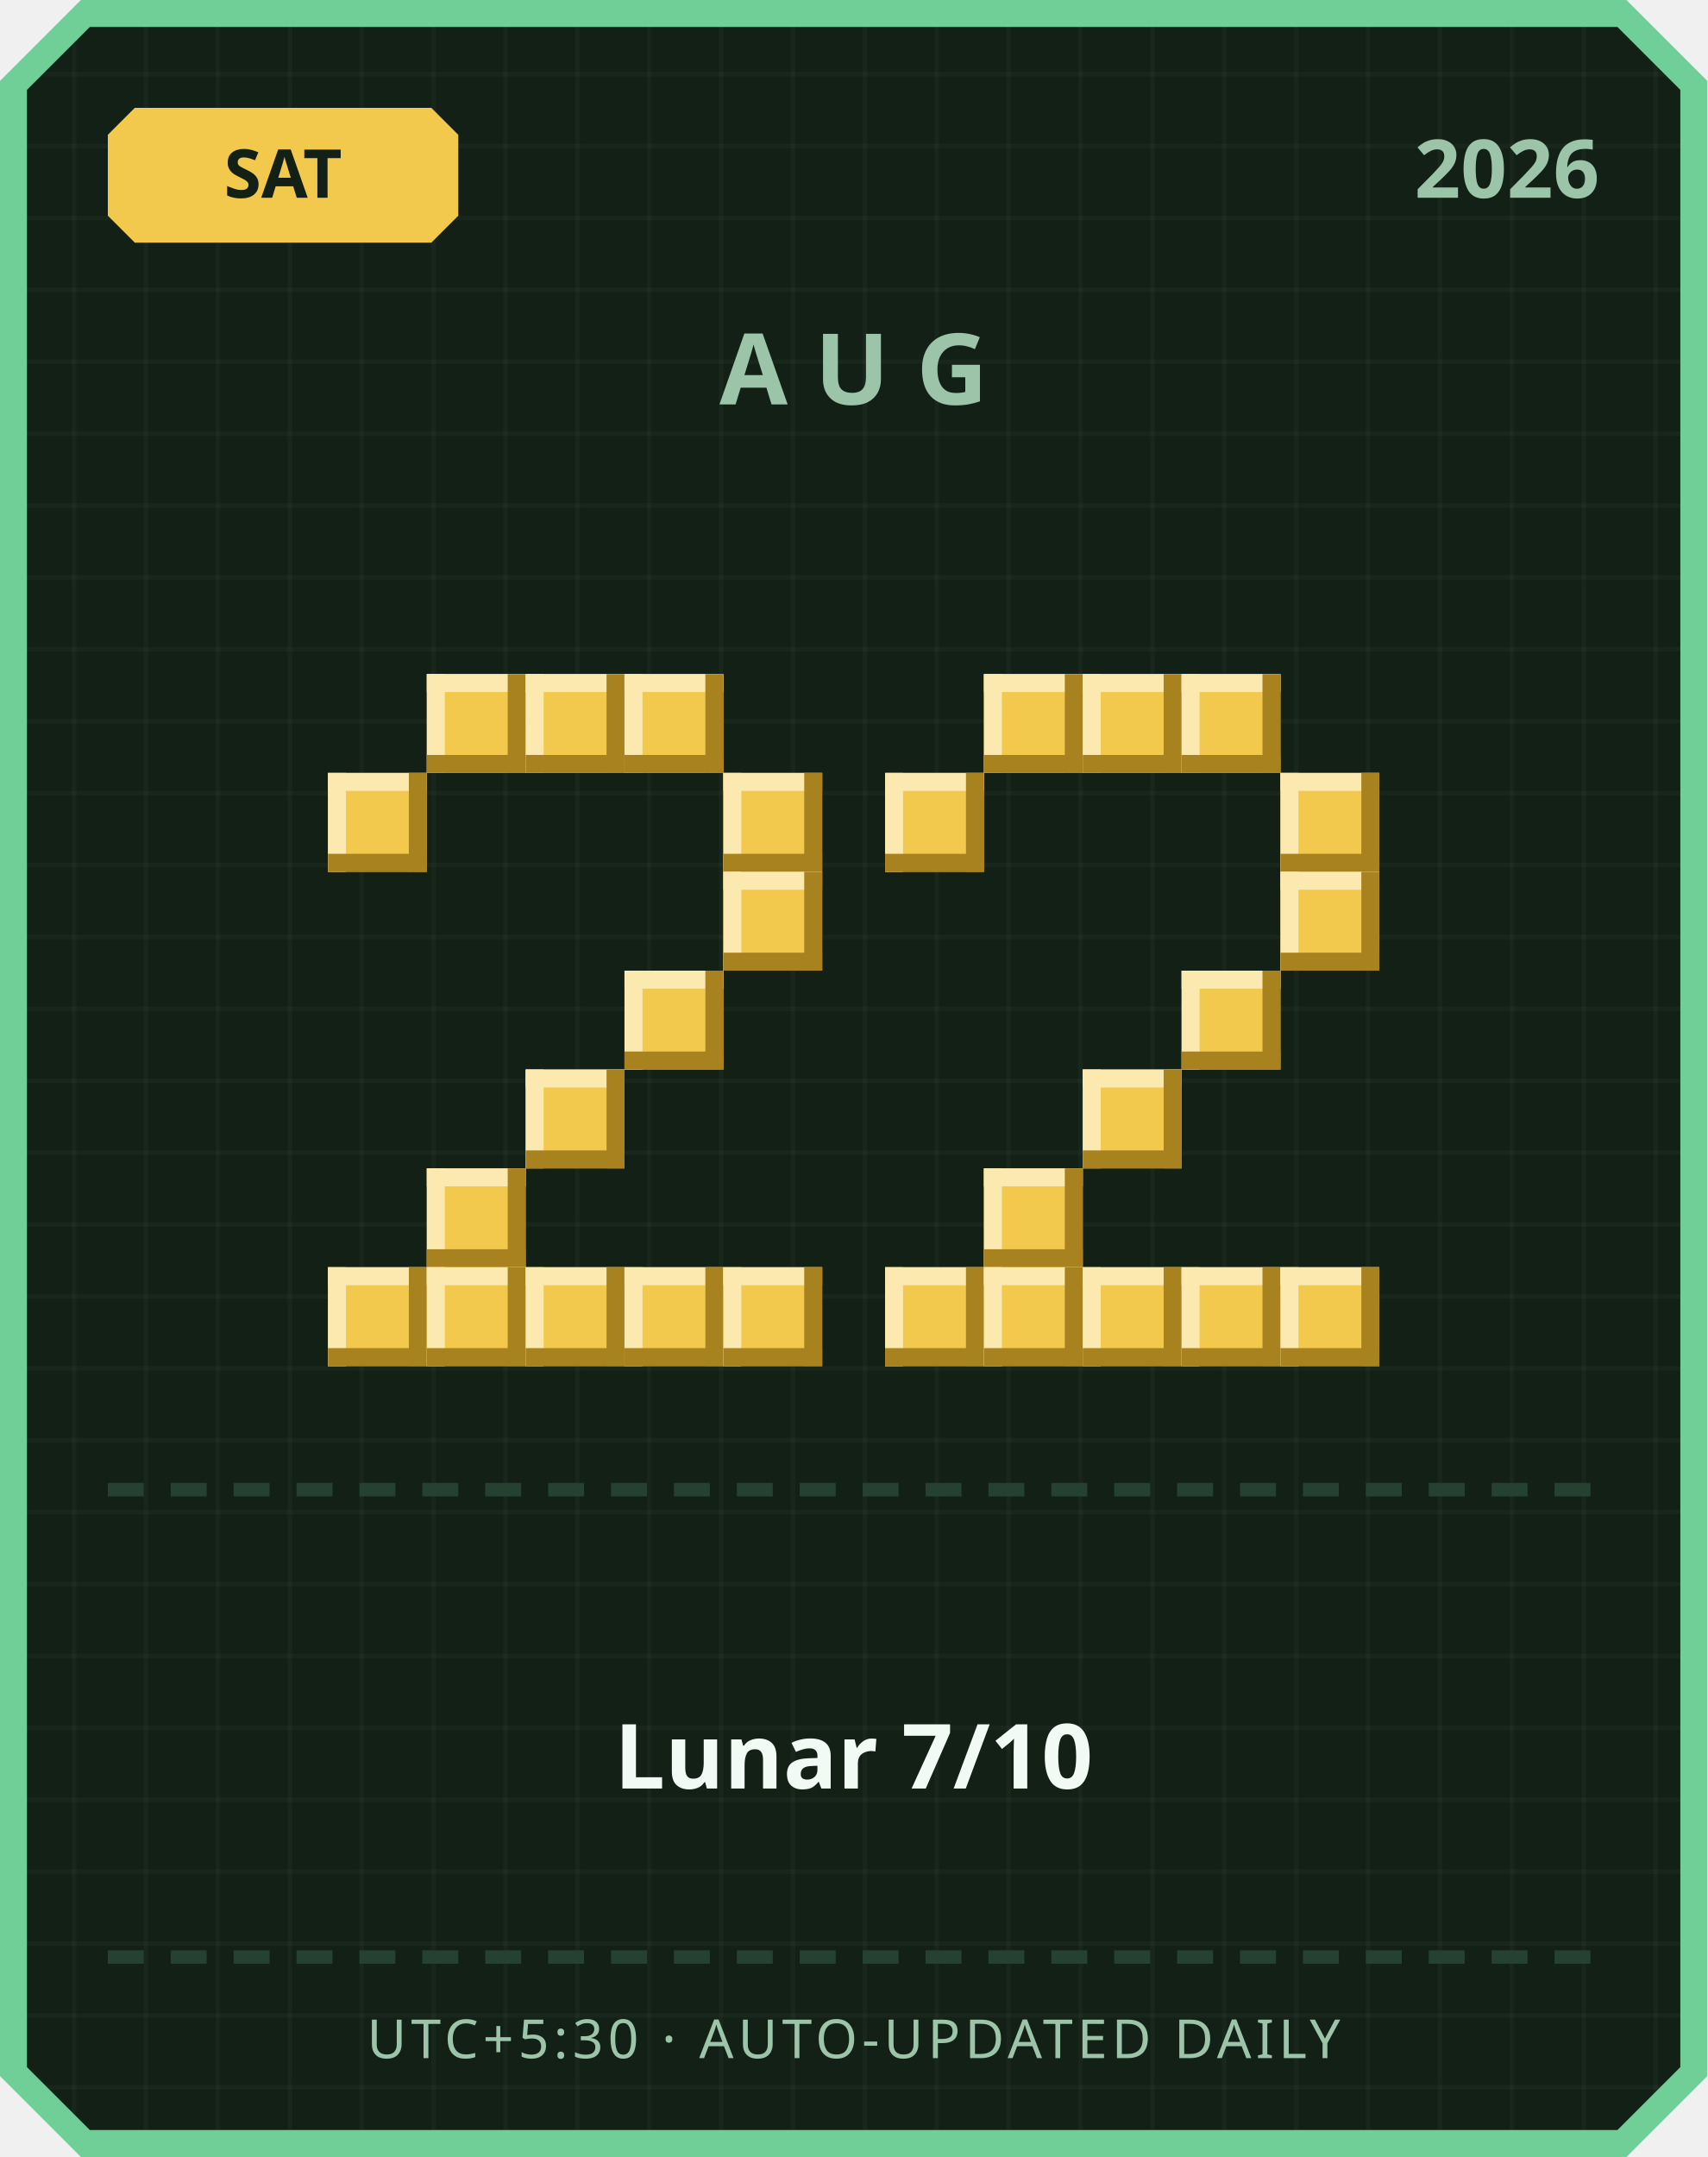
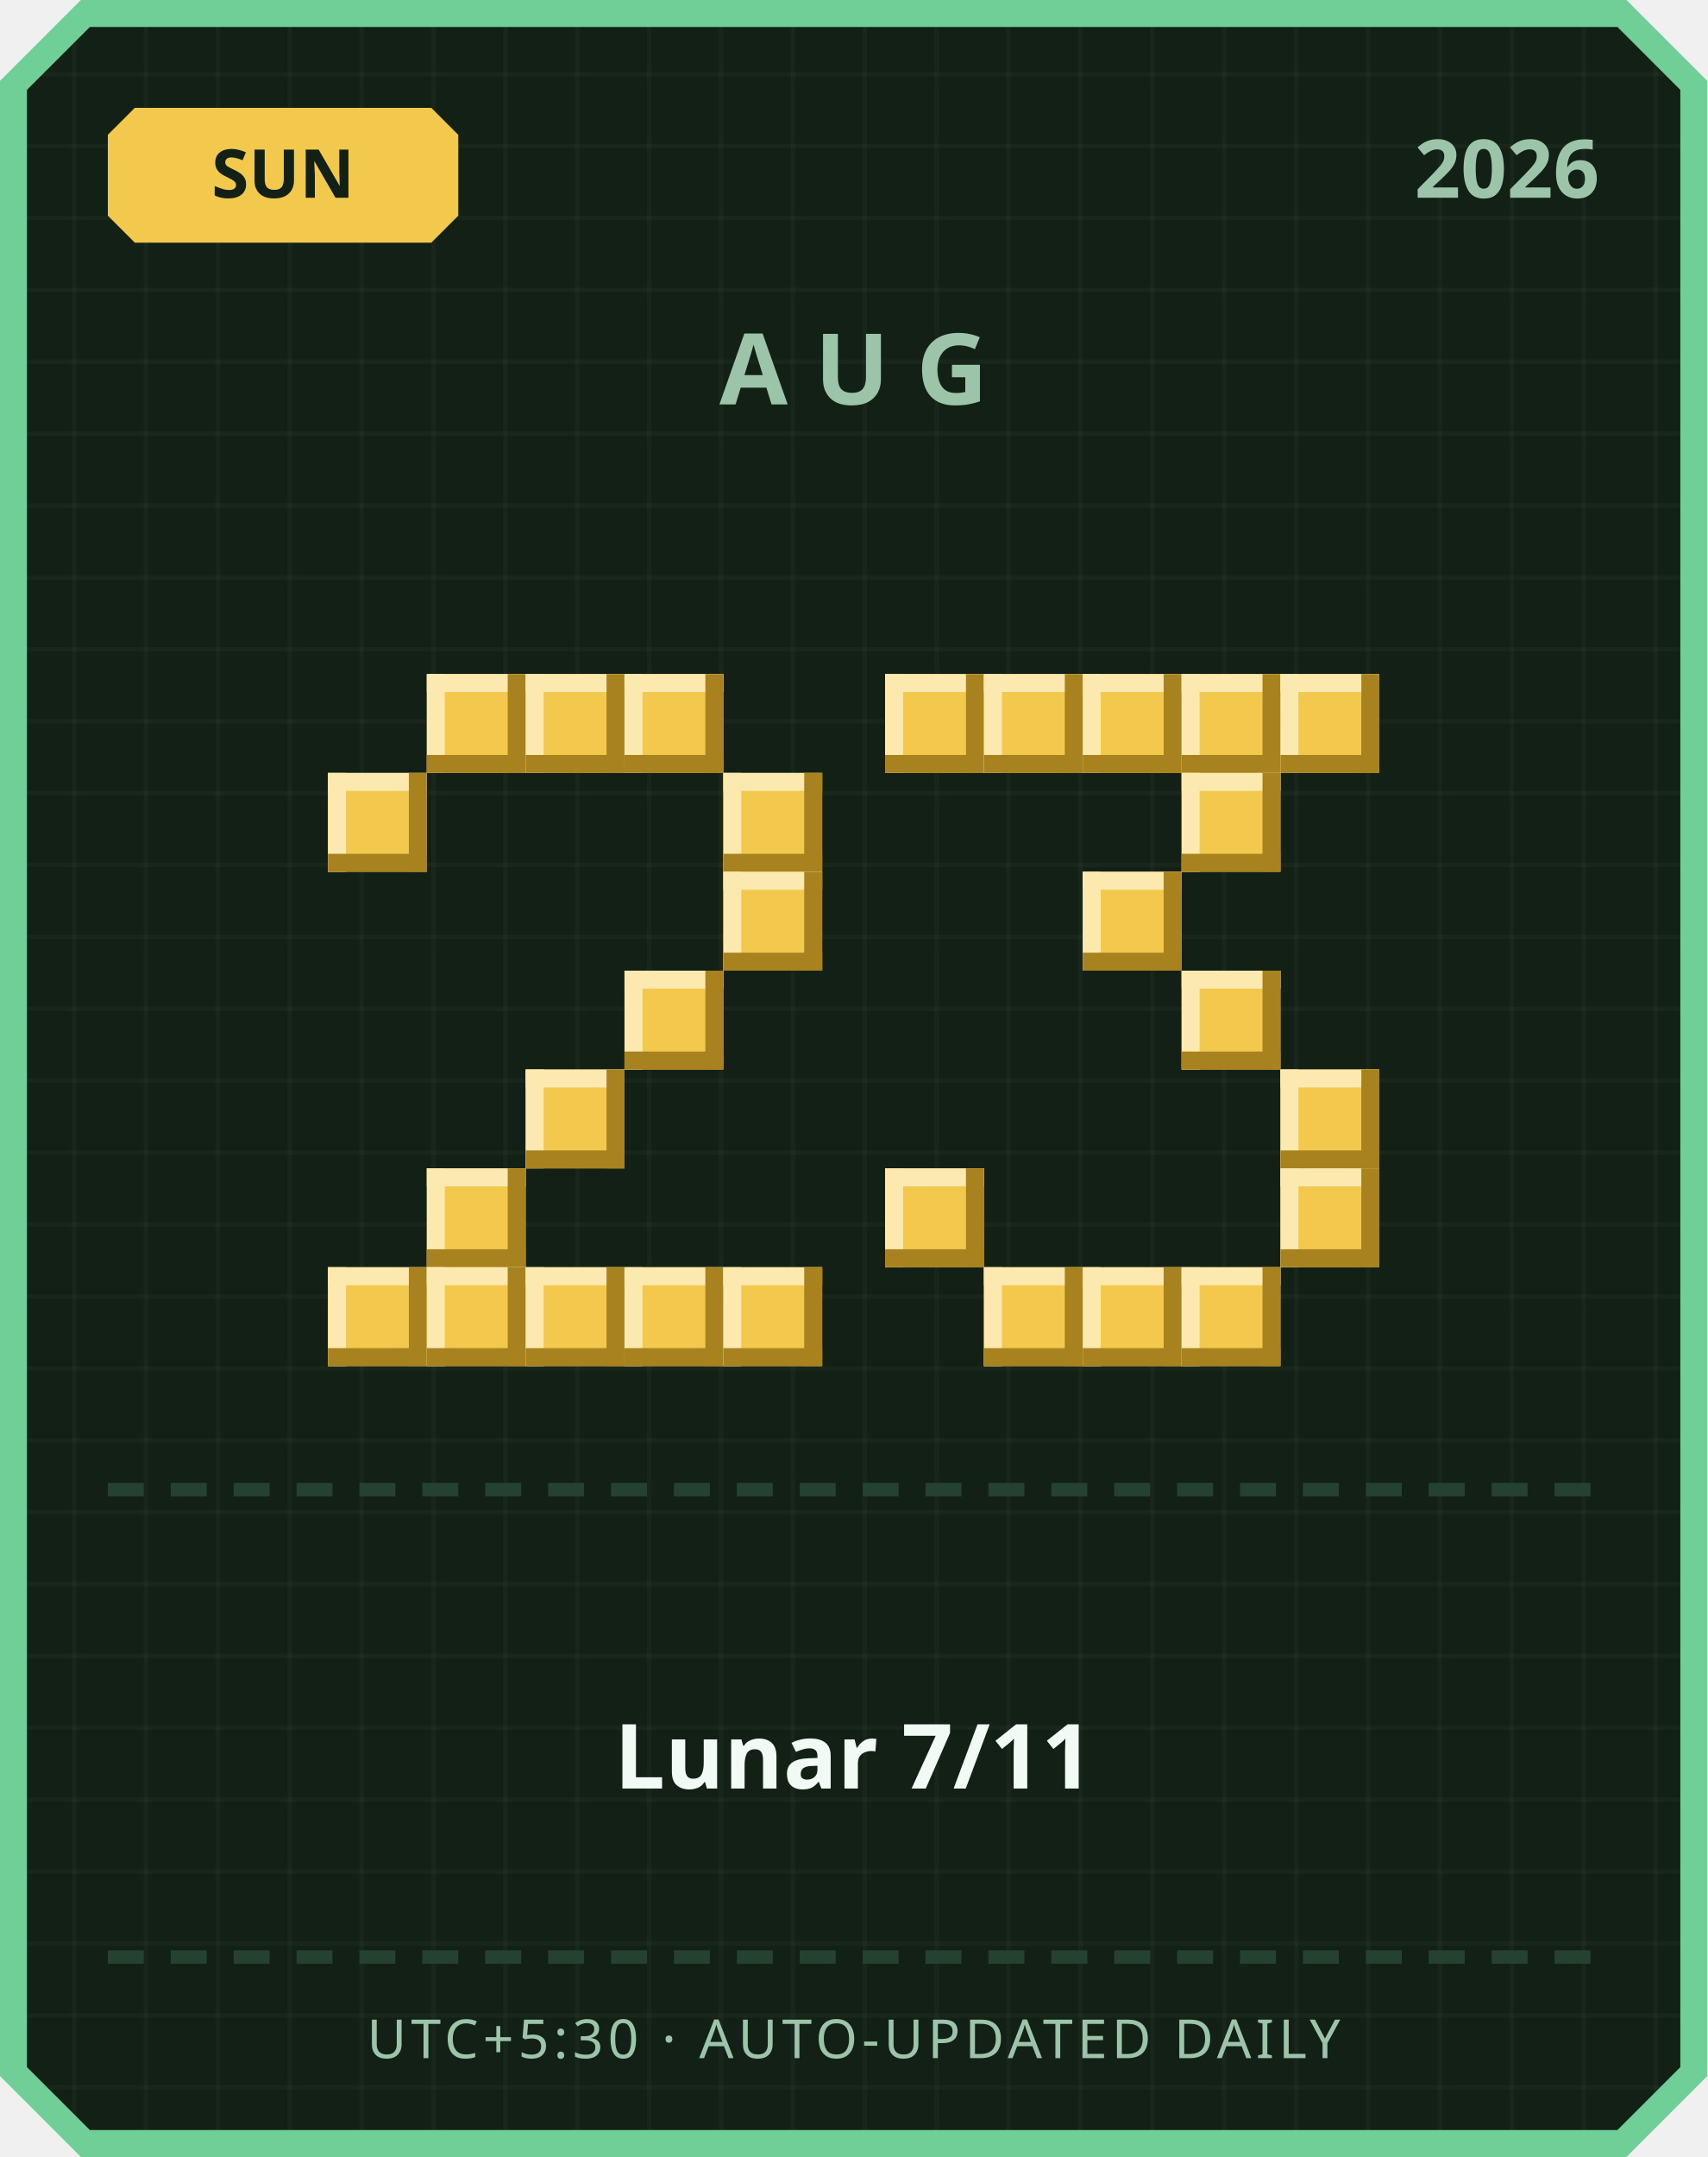
<svg xmlns="http://www.w3.org/2000/svg" width="380" height="480" viewBox="0 0 380 480">
  <defs>
    <pattern id="grid" width="16" height="16" patternUnits="userSpaceOnUse">
      <rect width="16" height="16" fill="#122016" />
      <rect width="1" height="16" fill="#ffffff" opacity="0.03" />
      <rect width="16" height="1" fill="#ffffff" opacity="0.03" />
    </pattern>
  </defs>
  <path d="M 18,0 L 362,0 L 380,18 L 380,462 L 362,480 L 18,480 L 0,462 L 0,18 Z" fill="#6fcf97" />
  <path d="M 20,6 L 360,6 L 374,20 L 374,460 L 360,474 L 20,474 L 6,460 L 6,20 Z" fill="url(#grid)" />
  <path d="M 30,24 L 96,24 L 102,30 L 102,48 L 96,54 L 30,54 L 24,48 L 24,30 Z" fill="#f2c94c" />
-   <text x="63" y="44" text-anchor="middle" font-family="'Segoe UI', sans-serif" font-size="15" font-weight="700" fill="#122016">SAT</text>
+   <text x="63" y="44" text-anchor="middle" font-family="'Segoe UI', sans-serif" font-size="15" font-weight="700" fill="#122016">SUN</text>
  <text x="356" y="44" text-anchor="end" font-family="'Segoe UI', sans-serif" font-size="18" font-weight="700" fill="#9bc4a8">2026</text>
  <text x="190" y="90" text-anchor="middle" font-family="'Segoe UI', sans-serif" font-size="22" font-weight="700" letter-spacing="6" fill="#9bc4a8">AUG</text>
  <rect x="95" y="150" width="22" height="22" fill="#f2c94c" />
  <rect x="95" y="150" width="22" height="4" fill="#fbe9b0" />
  <rect x="95" y="150" width="4" height="22" fill="#fbe9b0" />
  <rect x="95" y="168" width="22" height="4" fill="#a8821f" />
  <rect x="113" y="150" width="4" height="22" fill="#a8821f" />
  <rect x="117" y="150" width="22" height="22" fill="#f2c94c" />
  <rect x="117" y="150" width="22" height="4" fill="#fbe9b0" />
  <rect x="117" y="150" width="4" height="22" fill="#fbe9b0" />
  <rect x="117" y="168" width="22" height="4" fill="#a8821f" />
  <rect x="135" y="150" width="4" height="22" fill="#a8821f" />
  <rect x="139" y="150" width="22" height="22" fill="#f2c94c" />
  <rect x="139" y="150" width="22" height="4" fill="#fbe9b0" />
  <rect x="139" y="150" width="4" height="22" fill="#fbe9b0" />
  <rect x="139" y="168" width="22" height="4" fill="#a8821f" />
  <rect x="157" y="150" width="4" height="22" fill="#a8821f" />
  <rect x="73" y="172" width="22" height="22" fill="#f2c94c" />
  <rect x="73" y="172" width="22" height="4" fill="#fbe9b0" />
  <rect x="73" y="172" width="4" height="22" fill="#fbe9b0" />
  <rect x="73" y="190" width="22" height="4" fill="#a8821f" />
  <rect x="91" y="172" width="4" height="22" fill="#a8821f" />
  <rect x="161" y="172" width="22" height="22" fill="#f2c94c" />
  <rect x="161" y="172" width="22" height="4" fill="#fbe9b0" />
  <rect x="161" y="172" width="4" height="22" fill="#fbe9b0" />
  <rect x="161" y="190" width="22" height="4" fill="#a8821f" />
  <rect x="179" y="172" width="4" height="22" fill="#a8821f" />
  <rect x="161" y="194" width="22" height="22" fill="#f2c94c" />
  <rect x="161" y="194" width="22" height="4" fill="#fbe9b0" />
  <rect x="161" y="194" width="4" height="22" fill="#fbe9b0" />
  <rect x="161" y="212" width="22" height="4" fill="#a8821f" />
  <rect x="179" y="194" width="4" height="22" fill="#a8821f" />
  <rect x="139" y="216" width="22" height="22" fill="#f2c94c" />
  <rect x="139" y="216" width="22" height="4" fill="#fbe9b0" />
  <rect x="139" y="216" width="4" height="22" fill="#fbe9b0" />
  <rect x="139" y="234" width="22" height="4" fill="#a8821f" />
  <rect x="157" y="216" width="4" height="22" fill="#a8821f" />
  <rect x="117" y="238" width="22" height="22" fill="#f2c94c" />
  <rect x="117" y="238" width="22" height="4" fill="#fbe9b0" />
  <rect x="117" y="238" width="4" height="22" fill="#fbe9b0" />
  <rect x="117" y="256" width="22" height="4" fill="#a8821f" />
  <rect x="135" y="238" width="4" height="22" fill="#a8821f" />
  <rect x="95" y="260" width="22" height="22" fill="#f2c94c" />
  <rect x="95" y="260" width="22" height="4" fill="#fbe9b0" />
  <rect x="95" y="260" width="4" height="22" fill="#fbe9b0" />
  <rect x="95" y="278" width="22" height="4" fill="#a8821f" />
  <rect x="113" y="260" width="4" height="22" fill="#a8821f" />
  <rect x="73" y="282" width="22" height="22" fill="#f2c94c" />
  <rect x="73" y="282" width="22" height="4" fill="#fbe9b0" />
  <rect x="73" y="282" width="4" height="22" fill="#fbe9b0" />
  <rect x="73" y="300" width="22" height="4" fill="#a8821f" />
  <rect x="91" y="282" width="4" height="22" fill="#a8821f" />
  <rect x="95" y="282" width="22" height="22" fill="#f2c94c" />
  <rect x="95" y="282" width="22" height="4" fill="#fbe9b0" />
  <rect x="95" y="282" width="4" height="22" fill="#fbe9b0" />
  <rect x="95" y="300" width="22" height="4" fill="#a8821f" />
  <rect x="113" y="282" width="4" height="22" fill="#a8821f" />
  <rect x="117" y="282" width="22" height="22" fill="#f2c94c" />
  <rect x="117" y="282" width="22" height="4" fill="#fbe9b0" />
  <rect x="117" y="282" width="4" height="22" fill="#fbe9b0" />
  <rect x="117" y="300" width="22" height="4" fill="#a8821f" />
  <rect x="135" y="282" width="4" height="22" fill="#a8821f" />
  <rect x="139" y="282" width="22" height="22" fill="#f2c94c" />
  <rect x="139" y="282" width="22" height="4" fill="#fbe9b0" />
  <rect x="139" y="282" width="4" height="22" fill="#fbe9b0" />
  <rect x="139" y="300" width="22" height="4" fill="#a8821f" />
  <rect x="157" y="282" width="4" height="22" fill="#a8821f" />
  <rect x="161" y="282" width="22" height="22" fill="#f2c94c" />
  <rect x="161" y="282" width="22" height="4" fill="#fbe9b0" />
  <rect x="161" y="282" width="4" height="22" fill="#fbe9b0" />
  <rect x="161" y="300" width="22" height="4" fill="#a8821f" />
  <rect x="179" y="282" width="4" height="22" fill="#a8821f" />
+   <rect x="197" y="150" width="22" height="22" fill="#f2c94c" />
+   <rect x="197" y="150" width="22" height="4" fill="#fbe9b0" />
+   <rect x="197" y="150" width="4" height="22" fill="#fbe9b0" />
+   <rect x="197" y="168" width="22" height="4" fill="#a8821f" />
+   <rect x="215" y="150" width="4" height="22" fill="#a8821f" />
  <rect x="219" y="150" width="22" height="22" fill="#f2c94c" />
  <rect x="219" y="150" width="22" height="4" fill="#fbe9b0" />
  <rect x="219" y="150" width="4" height="22" fill="#fbe9b0" />
  <rect x="219" y="168" width="22" height="4" fill="#a8821f" />
  <rect x="237" y="150" width="4" height="22" fill="#a8821f" />
  <rect x="241" y="150" width="22" height="22" fill="#f2c94c" />
  <rect x="241" y="150" width="22" height="4" fill="#fbe9b0" />
  <rect x="241" y="150" width="4" height="22" fill="#fbe9b0" />
  <rect x="241" y="168" width="22" height="4" fill="#a8821f" />
  <rect x="259" y="150" width="4" height="22" fill="#a8821f" />
  <rect x="263" y="150" width="22" height="22" fill="#f2c94c" />
  <rect x="263" y="150" width="22" height="4" fill="#fbe9b0" />
  <rect x="263" y="150" width="4" height="22" fill="#fbe9b0" />
  <rect x="263" y="168" width="22" height="4" fill="#a8821f" />
  <rect x="281" y="150" width="4" height="22" fill="#a8821f" />
-   <rect x="197" y="172" width="22" height="22" fill="#f2c94c" />
-   <rect x="197" y="172" width="22" height="4" fill="#fbe9b0" />
-   <rect x="197" y="172" width="4" height="22" fill="#fbe9b0" />
-   <rect x="197" y="190" width="22" height="4" fill="#a8821f" />
-   <rect x="215" y="172" width="4" height="22" fill="#a8821f" />
-   <rect x="285" y="172" width="22" height="22" fill="#f2c94c" />
-   <rect x="285" y="172" width="22" height="4" fill="#fbe9b0" />
-   <rect x="285" y="172" width="4" height="22" fill="#fbe9b0" />
-   <rect x="285" y="190" width="22" height="4" fill="#a8821f" />
-   <rect x="303" y="172" width="4" height="22" fill="#a8821f" />
-   <rect x="285" y="194" width="22" height="22" fill="#f2c94c" />
-   <rect x="285" y="194" width="22" height="4" fill="#fbe9b0" />
-   <rect x="285" y="194" width="4" height="22" fill="#fbe9b0" />
-   <rect x="285" y="212" width="22" height="4" fill="#a8821f" />
-   <rect x="303" y="194" width="4" height="22" fill="#a8821f" />
+   <rect x="285" y="150" width="22" height="22" fill="#f2c94c" />
+   <rect x="285" y="150" width="22" height="4" fill="#fbe9b0" />
+   <rect x="285" y="150" width="4" height="22" fill="#fbe9b0" />
+   <rect x="285" y="168" width="22" height="4" fill="#a8821f" />
+   <rect x="303" y="150" width="4" height="22" fill="#a8821f" />
+   <rect x="263" y="172" width="22" height="22" fill="#f2c94c" />
+   <rect x="263" y="172" width="22" height="4" fill="#fbe9b0" />
+   <rect x="263" y="172" width="4" height="22" fill="#fbe9b0" />
+   <rect x="263" y="190" width="22" height="4" fill="#a8821f" />
+   <rect x="281" y="172" width="4" height="22" fill="#a8821f" />
+   <rect x="241" y="194" width="22" height="22" fill="#f2c94c" />
+   <rect x="241" y="194" width="22" height="4" fill="#fbe9b0" />
+   <rect x="241" y="194" width="4" height="22" fill="#fbe9b0" />
+   <rect x="241" y="212" width="22" height="4" fill="#a8821f" />
+   <rect x="259" y="194" width="4" height="22" fill="#a8821f" />
  <rect x="263" y="216" width="22" height="22" fill="#f2c94c" />
  <rect x="263" y="216" width="22" height="4" fill="#fbe9b0" />
  <rect x="263" y="216" width="4" height="22" fill="#fbe9b0" />
  <rect x="263" y="234" width="22" height="4" fill="#a8821f" />
  <rect x="281" y="216" width="4" height="22" fill="#a8821f" />
-   <rect x="241" y="238" width="22" height="22" fill="#f2c94c" />
-   <rect x="241" y="238" width="22" height="4" fill="#fbe9b0" />
-   <rect x="241" y="238" width="4" height="22" fill="#fbe9b0" />
-   <rect x="241" y="256" width="22" height="4" fill="#a8821f" />
-   <rect x="259" y="238" width="4" height="22" fill="#a8821f" />
-   <rect x="219" y="260" width="22" height="22" fill="#f2c94c" />
-   <rect x="219" y="260" width="22" height="4" fill="#fbe9b0" />
-   <rect x="219" y="260" width="4" height="22" fill="#fbe9b0" />
-   <rect x="219" y="278" width="22" height="4" fill="#a8821f" />
-   <rect x="237" y="260" width="4" height="22" fill="#a8821f" />
-   <rect x="197" y="282" width="22" height="22" fill="#f2c94c" />
-   <rect x="197" y="282" width="22" height="4" fill="#fbe9b0" />
-   <rect x="197" y="282" width="4" height="22" fill="#fbe9b0" />
-   <rect x="197" y="300" width="22" height="4" fill="#a8821f" />
-   <rect x="215" y="282" width="4" height="22" fill="#a8821f" />
+   <rect x="285" y="238" width="22" height="22" fill="#f2c94c" />
+   <rect x="285" y="238" width="22" height="4" fill="#fbe9b0" />
+   <rect x="285" y="238" width="4" height="22" fill="#fbe9b0" />
+   <rect x="285" y="256" width="22" height="4" fill="#a8821f" />
+   <rect x="303" y="238" width="4" height="22" fill="#a8821f" />
+   <rect x="197" y="260" width="22" height="22" fill="#f2c94c" />
+   <rect x="197" y="260" width="22" height="4" fill="#fbe9b0" />
+   <rect x="197" y="260" width="4" height="22" fill="#fbe9b0" />
+   <rect x="197" y="278" width="22" height="4" fill="#a8821f" />
+   <rect x="215" y="260" width="4" height="22" fill="#a8821f" />
+   <rect x="285" y="260" width="22" height="22" fill="#f2c94c" />
+   <rect x="285" y="260" width="22" height="4" fill="#fbe9b0" />
+   <rect x="285" y="260" width="4" height="22" fill="#fbe9b0" />
+   <rect x="285" y="278" width="22" height="4" fill="#a8821f" />
+   <rect x="303" y="260" width="4" height="22" fill="#a8821f" />
  <rect x="219" y="282" width="22" height="22" fill="#f2c94c" />
  <rect x="219" y="282" width="22" height="4" fill="#fbe9b0" />
  <rect x="219" y="282" width="4" height="22" fill="#fbe9b0" />
  <rect x="219" y="300" width="22" height="4" fill="#a8821f" />
  <rect x="237" y="282" width="4" height="22" fill="#a8821f" />
  <rect x="241" y="282" width="22" height="22" fill="#f2c94c" />
  <rect x="241" y="282" width="22" height="4" fill="#fbe9b0" />
  <rect x="241" y="282" width="4" height="22" fill="#fbe9b0" />
  <rect x="241" y="300" width="22" height="4" fill="#a8821f" />
  <rect x="259" y="282" width="4" height="22" fill="#a8821f" />
  <rect x="263" y="282" width="22" height="22" fill="#f2c94c" />
  <rect x="263" y="282" width="22" height="4" fill="#fbe9b0" />
  <rect x="263" y="282" width="4" height="22" fill="#fbe9b0" />
  <rect x="263" y="300" width="22" height="4" fill="#a8821f" />
  <rect x="281" y="282" width="4" height="22" fill="#a8821f" />
-   <rect x="285" y="282" width="22" height="22" fill="#f2c94c" />
-   <rect x="285" y="282" width="22" height="4" fill="#fbe9b0" />
-   <rect x="285" y="282" width="4" height="22" fill="#fbe9b0" />
-   <rect x="285" y="300" width="22" height="4" fill="#a8821f" />
-   <rect x="303" y="282" width="4" height="22" fill="#a8821f" />
  <rect x="24" y="330" width="8" height="3" fill="#254230" />
  <rect x="38" y="330" width="8" height="3" fill="#254230" />
  <rect x="52" y="330" width="8" height="3" fill="#254230" />
  <rect x="66" y="330" width="8" height="3" fill="#254230" />
  <rect x="80" y="330" width="8" height="3" fill="#254230" />
  <rect x="94" y="330" width="8" height="3" fill="#254230" />
  <rect x="108" y="330" width="8" height="3" fill="#254230" />
  <rect x="122" y="330" width="8" height="3" fill="#254230" />
  <rect x="136" y="330" width="8" height="3" fill="#254230" />
  <rect x="150" y="330" width="8" height="3" fill="#254230" />
  <rect x="164" y="330" width="8" height="3" fill="#254230" />
  <rect x="178" y="330" width="8" height="3" fill="#254230" />
  <rect x="192" y="330" width="8" height="3" fill="#254230" />
  <rect x="206" y="330" width="8" height="3" fill="#254230" />
  <rect x="220" y="330" width="8" height="3" fill="#254230" />
  <rect x="234" y="330" width="8" height="3" fill="#254230" />
  <rect x="248" y="330" width="8" height="3" fill="#254230" />
  <rect x="262" y="330" width="8" height="3" fill="#254230" />
  <rect x="276" y="330" width="8" height="3" fill="#254230" />
  <rect x="290" y="330" width="8" height="3" fill="#254230" />
  <rect x="304" y="330" width="8" height="3" fill="#254230" />
  <rect x="318" y="330" width="8" height="3" fill="#254230" />
  <rect x="332" y="330" width="8" height="3" fill="#254230" />
  <rect x="346" y="330" width="8" height="3" fill="#254230" />
-   <text x="190" y="398" text-anchor="middle" font-family="'Segoe UI', 'Microsoft JhengHei', sans-serif" font-size="20" font-weight="700" fill="#f1faf4">Lunar 7/10</text>
+   <text x="190" y="398" text-anchor="middle" font-family="'Segoe UI', 'Microsoft JhengHei', sans-serif" font-size="20" font-weight="700" fill="#f1faf4">Lunar 7/11</text>
  <rect x="24" y="434" width="8" height="3" fill="#254230" />
  <rect x="38" y="434" width="8" height="3" fill="#254230" />
  <rect x="52" y="434" width="8" height="3" fill="#254230" />
  <rect x="66" y="434" width="8" height="3" fill="#254230" />
  <rect x="80" y="434" width="8" height="3" fill="#254230" />
  <rect x="94" y="434" width="8" height="3" fill="#254230" />
  <rect x="108" y="434" width="8" height="3" fill="#254230" />
  <rect x="122" y="434" width="8" height="3" fill="#254230" />
  <rect x="136" y="434" width="8" height="3" fill="#254230" />
  <rect x="150" y="434" width="8" height="3" fill="#254230" />
  <rect x="164" y="434" width="8" height="3" fill="#254230" />
  <rect x="178" y="434" width="8" height="3" fill="#254230" />
  <rect x="192" y="434" width="8" height="3" fill="#254230" />
  <rect x="206" y="434" width="8" height="3" fill="#254230" />
  <rect x="220" y="434" width="8" height="3" fill="#254230" />
  <rect x="234" y="434" width="8" height="3" fill="#254230" />
  <rect x="248" y="434" width="8" height="3" fill="#254230" />
  <rect x="262" y="434" width="8" height="3" fill="#254230" />
  <rect x="276" y="434" width="8" height="3" fill="#254230" />
  <rect x="290" y="434" width="8" height="3" fill="#254230" />
  <rect x="304" y="434" width="8" height="3" fill="#254230" />
  <rect x="318" y="434" width="8" height="3" fill="#254230" />
  <rect x="332" y="434" width="8" height="3" fill="#254230" />
  <rect x="346" y="434" width="8" height="3" fill="#254230" />
  <text x="190" y="458" text-anchor="middle" font-family="'Segoe UI', sans-serif" font-size="12" letter-spacing="1" fill="#9bc4a8">UTC+5:30 · AUTO-UPDATED DAILY</text>
</svg>
